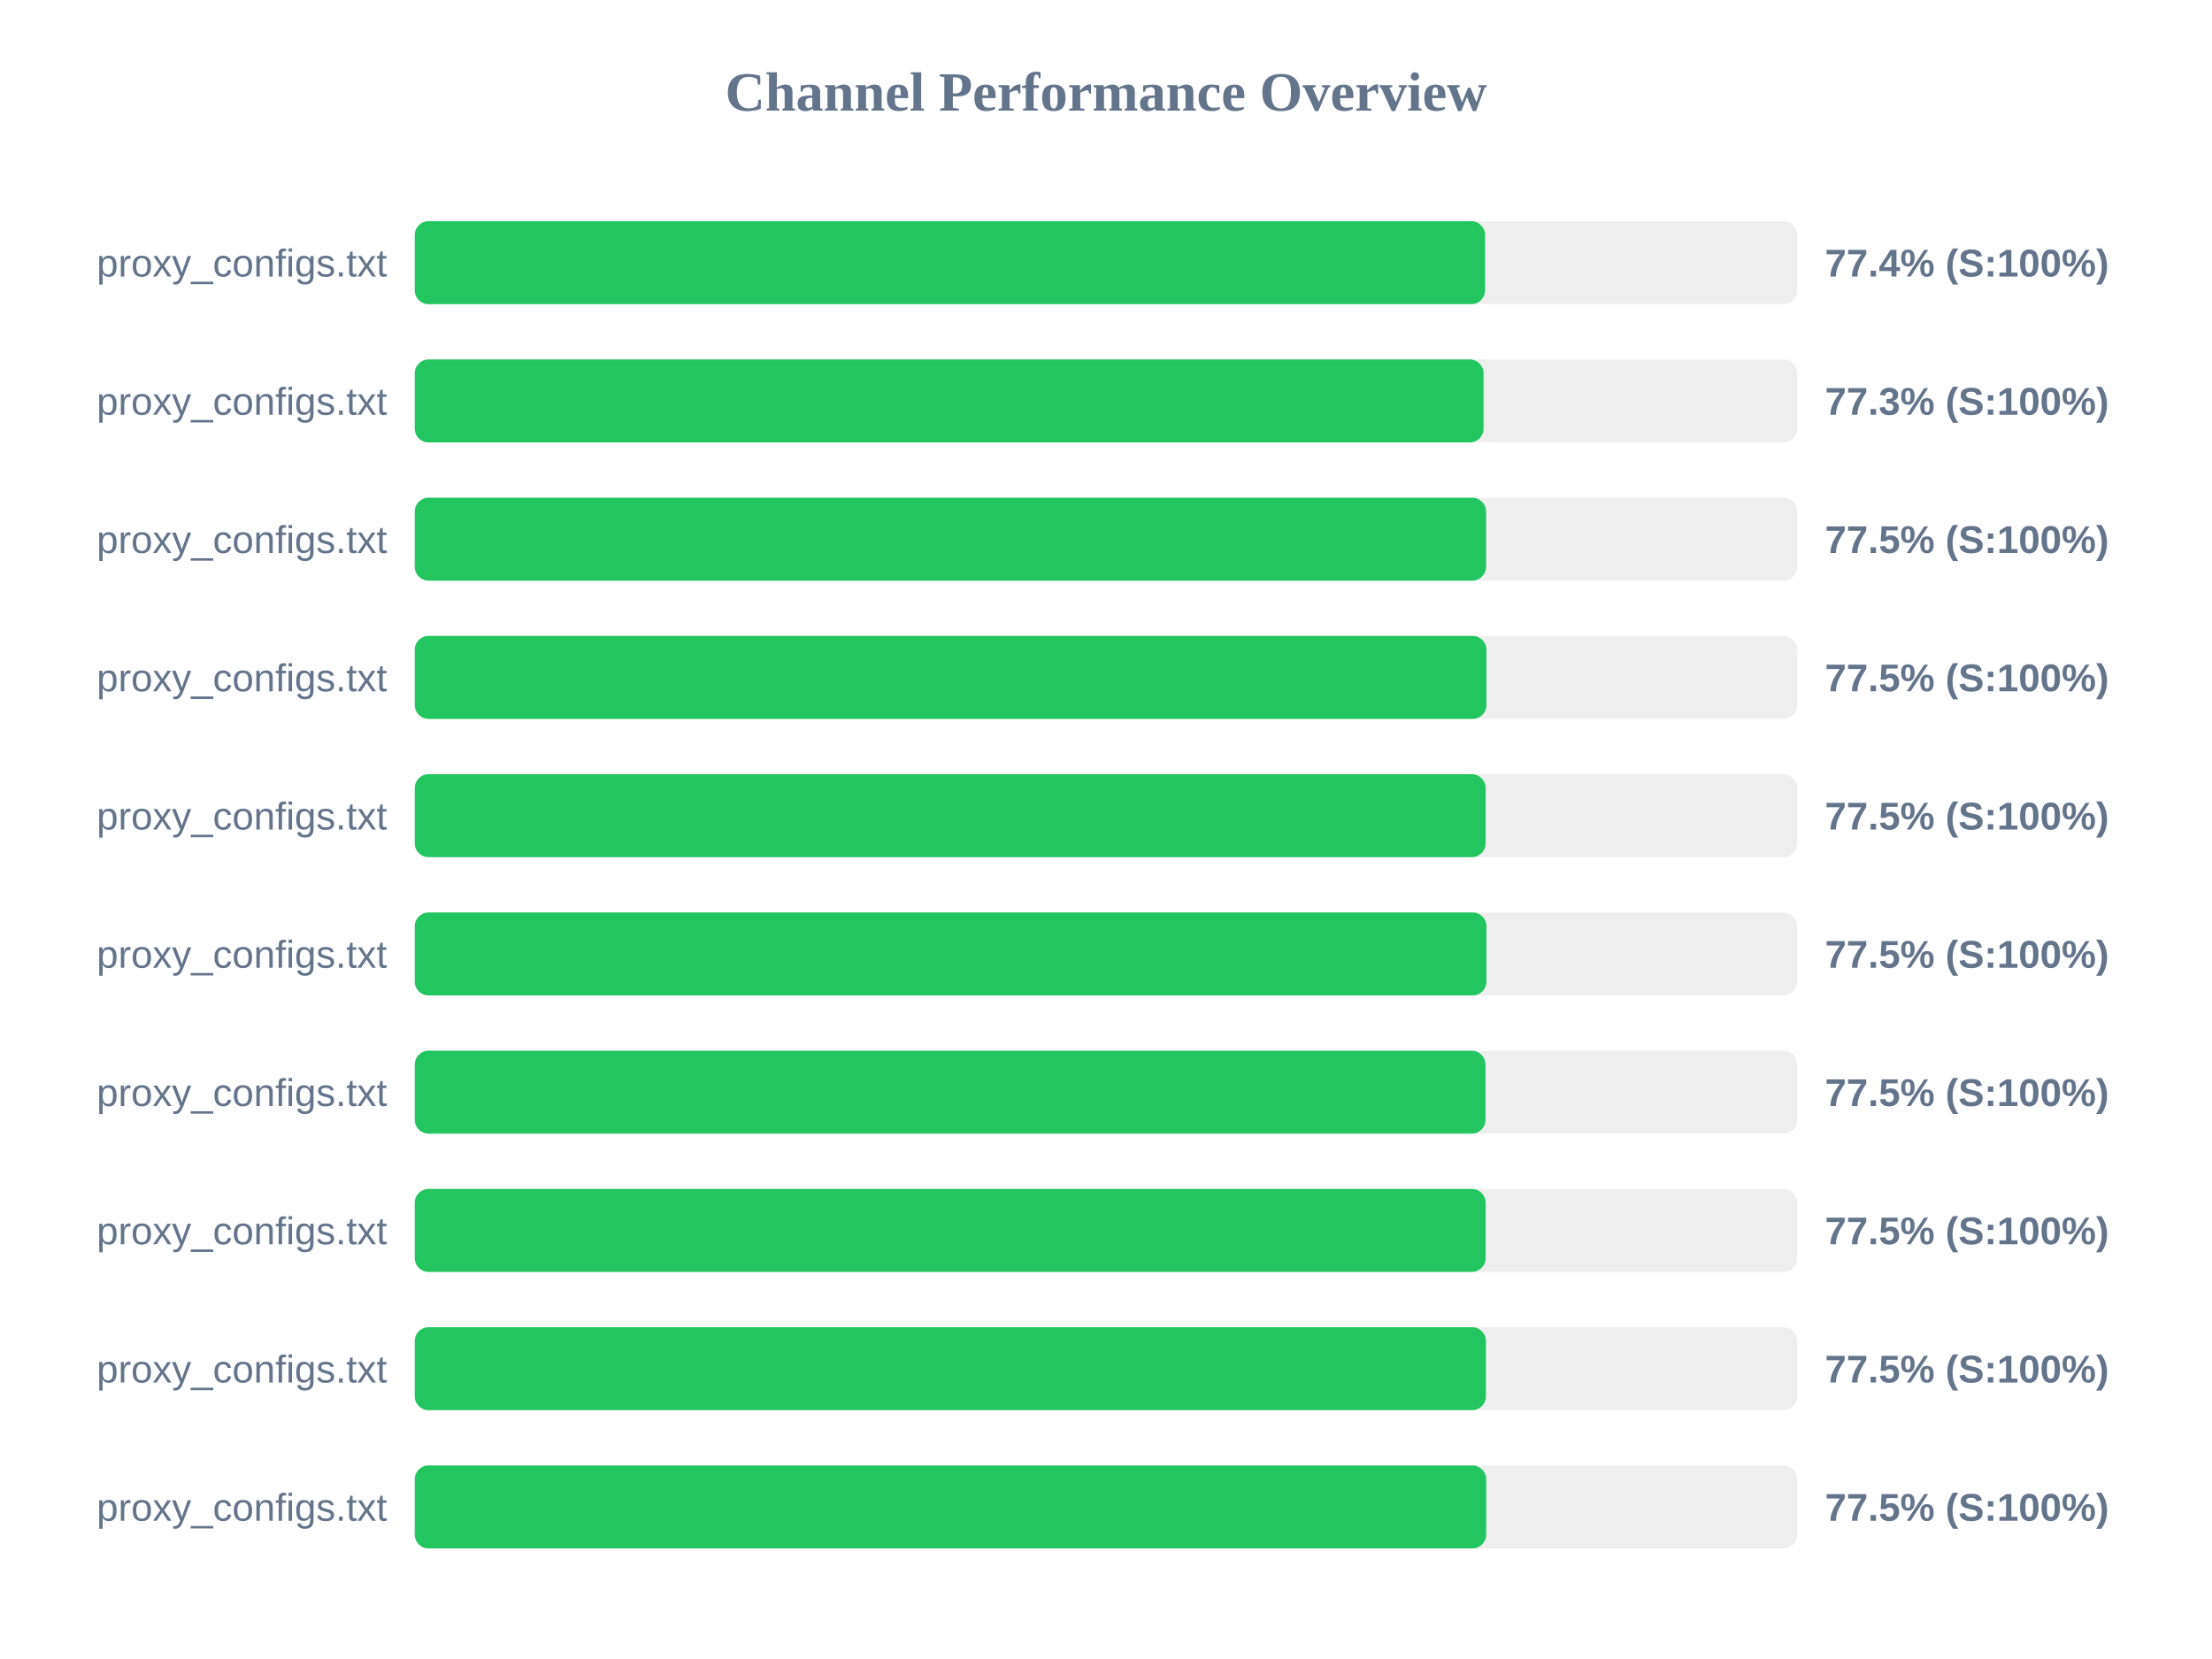
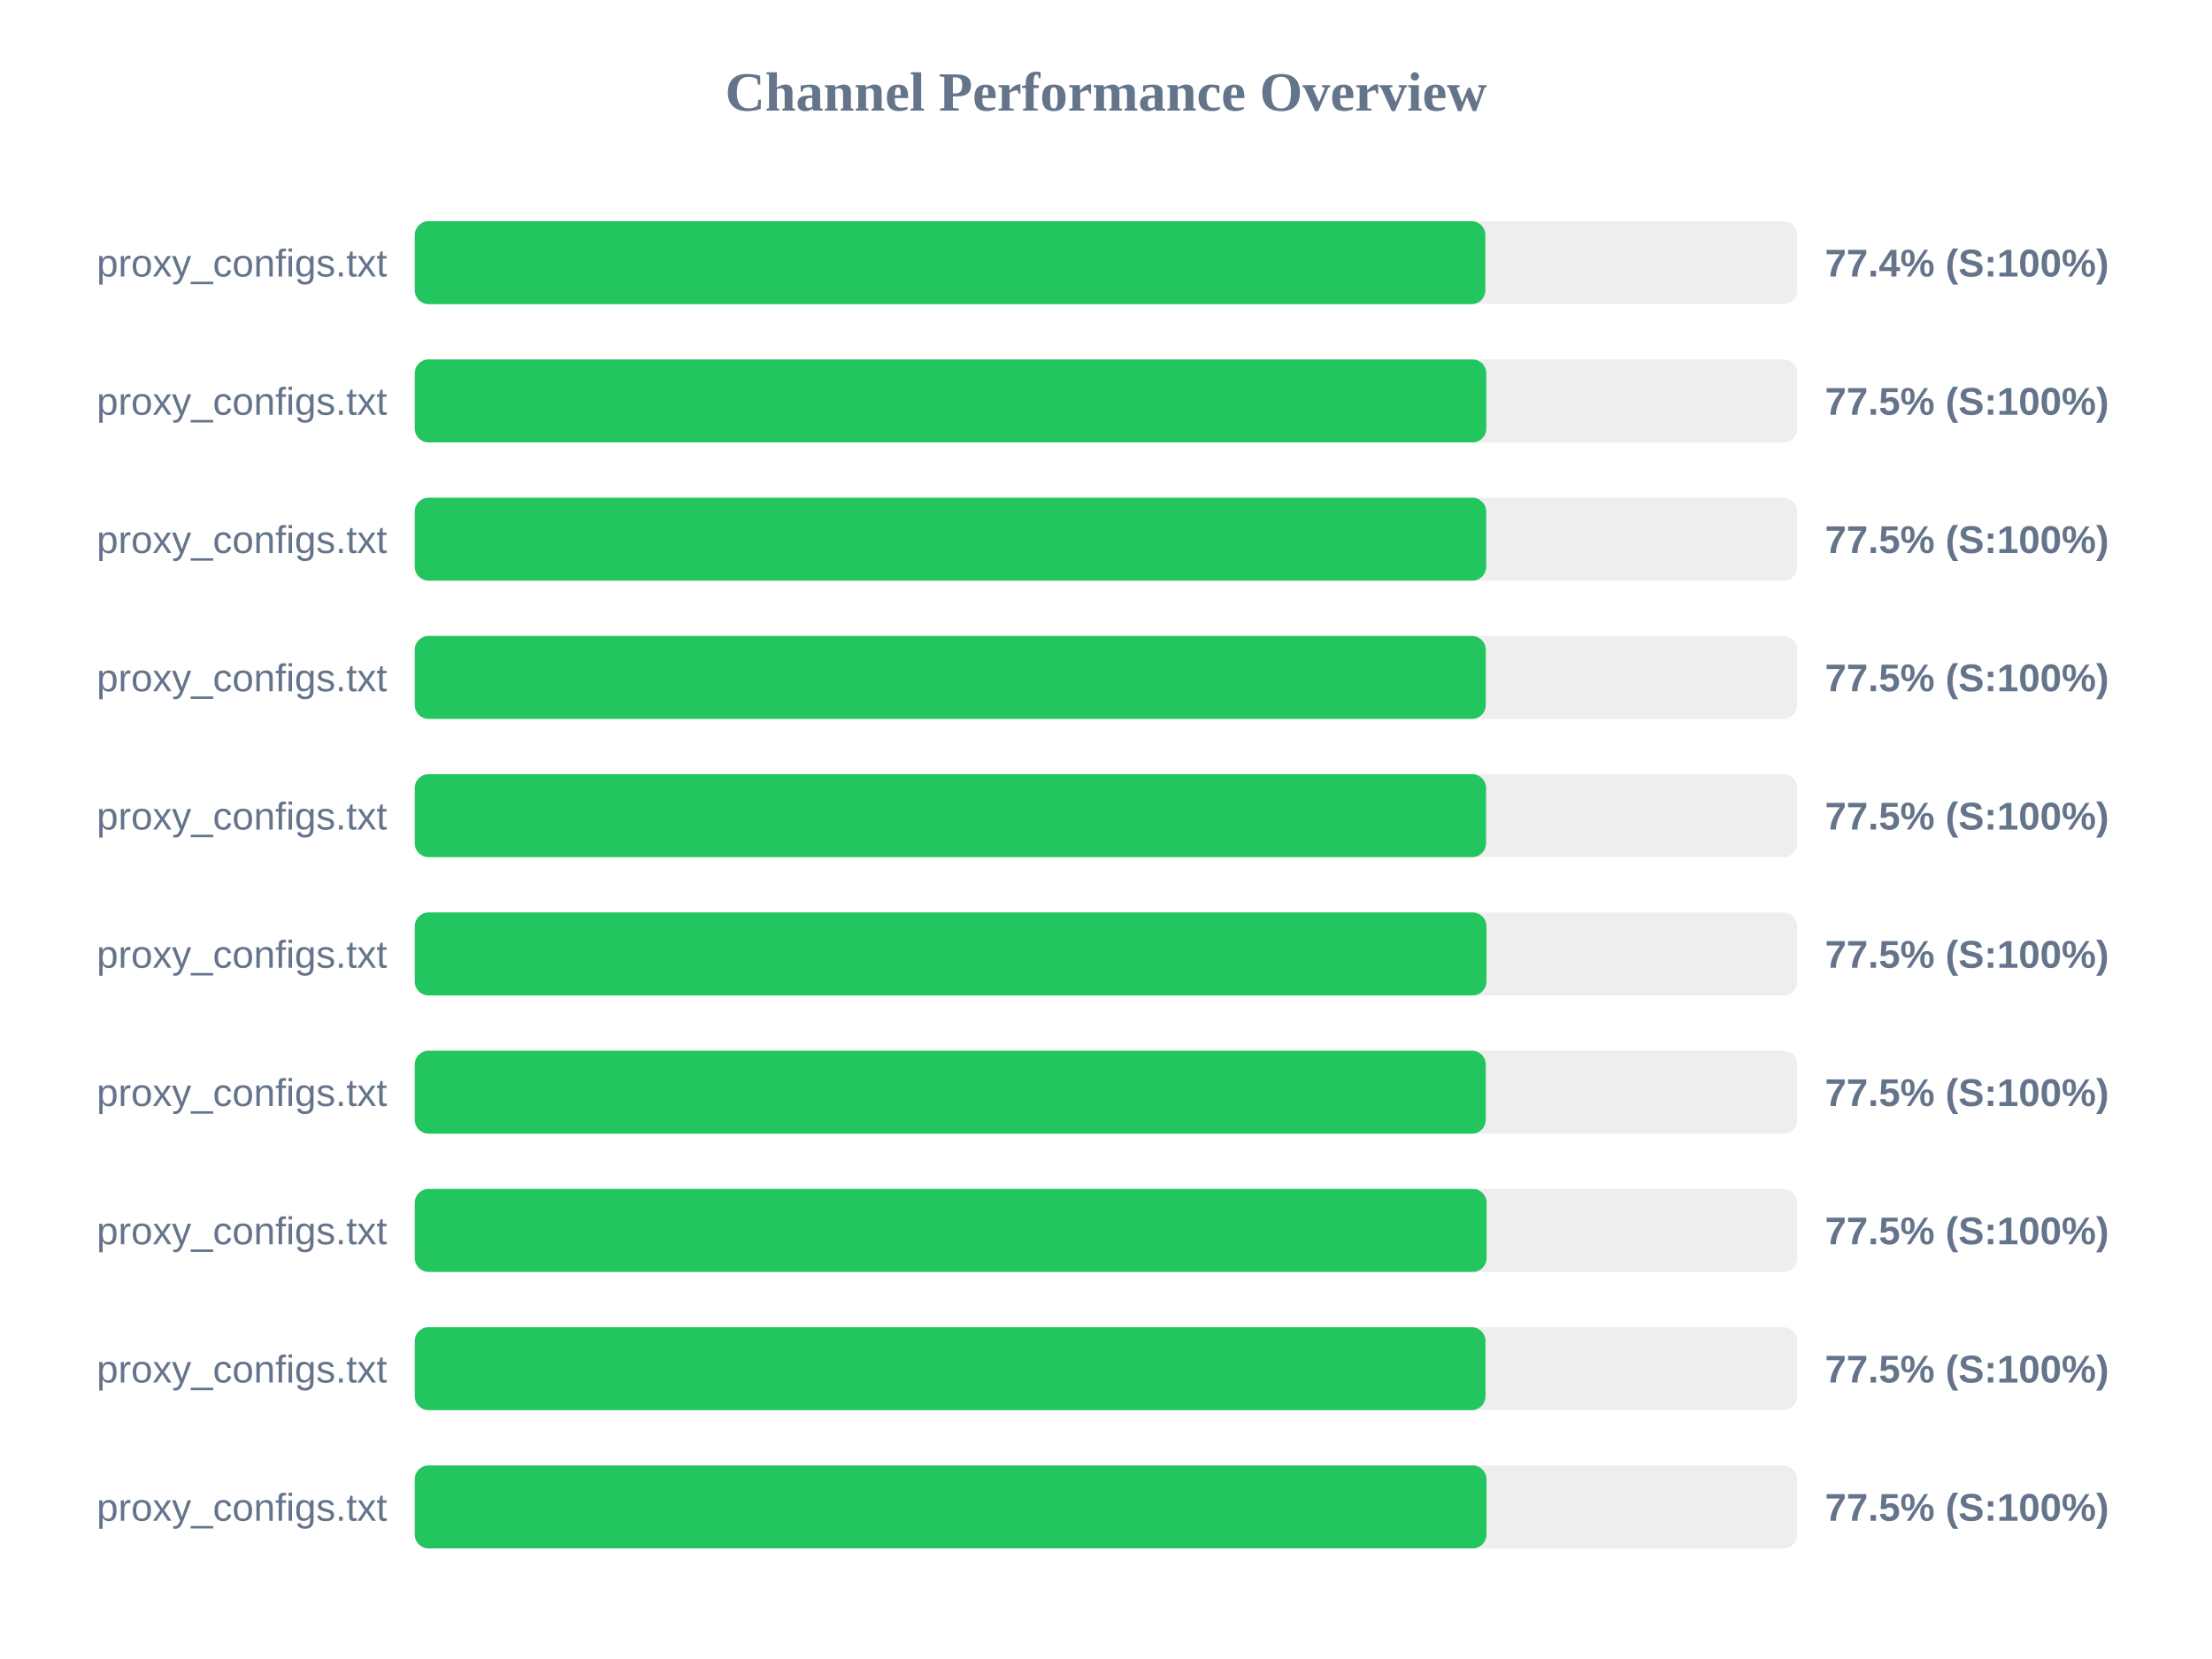
<svg xmlns="http://www.w3.org/2000/svg" width="800" height="600" version="1.1">
  <style>
        .row { font: 14px Arial; fill: #64748b; }
        .score { font: bold 14px Arial; fill: #64748b; }
    </style>
  <text x="400" y="40" text-anchor="middle" font-size="20px" font-weight="bold" fill="#64748b">Channel Performance Overview</text>
  <rect x="150" y="80" width="500" height="30" fill="#eee" rx="5" />
-   <rect x="150" y="80" width="387.1" height="30" fill="#22c55e" rx="5" />
+   <rect x="150" y="80" width="387.2" height="30" fill="#22c55e" rx="5" />
  <text x="140" y="100" text-anchor="end" class="row">proxy_configs.txt</text>
  <text x="660" y="100" text-anchor="start" class="score">77.4% (S:100%)</text>
  <rect x="150" y="130" width="500" height="30" fill="#eee" rx="5" />
-   <rect x="150" y="130" width="386.55" height="30" fill="#22c55e" rx="5" />
+   <rect x="150" y="130" width="387.55" height="30" fill="#22c55e" rx="5" />
  <text x="140" y="150" text-anchor="end" class="row">proxy_configs.txt</text>
-   <text x="660" y="150" text-anchor="start" class="score">77.3% (S:100%)</text>
+   <text x="660" y="150" text-anchor="start" class="score">77.5% (S:100%)</text>
  <rect x="150" y="180" width="500" height="30" fill="#eee" rx="5" />
-   <rect x="150" y="180" width="387.45" height="30" fill="#22c55e" rx="5" />
+   <rect x="150" y="180" width="387.5" height="30" fill="#22c55e" rx="5" />
  <text x="140" y="200" text-anchor="end" class="row">proxy_configs.txt</text>
  <text x="660" y="200" text-anchor="start" class="score">77.5% (S:100%)</text>
  <rect x="150" y="230" width="500" height="30" fill="#eee" rx="5" />
-   <rect x="150" y="230" width="387.6" height="30" fill="#22c55e" rx="5" />
+   <rect x="150" y="230" width="387.35" height="30" fill="#22c55e" rx="5" />
  <text x="140" y="250" text-anchor="end" class="row">proxy_configs.txt</text>
  <text x="660" y="250" text-anchor="start" class="score">77.5% (S:100%)</text>
  <rect x="150" y="280" width="500" height="30" fill="#eee" rx="5" />
-   <rect x="150" y="280" width="387.3" height="30" fill="#22c55e" rx="5" />
+   <rect x="150" y="280" width="387.45" height="30" fill="#22c55e" rx="5" />
  <text x="140" y="300" text-anchor="end" class="row">proxy_configs.txt</text>
  <text x="660" y="300" text-anchor="start" class="score">77.5% (S:100%)</text>
  <rect x="150" y="330" width="500" height="30" fill="#eee" rx="5" />
  <rect x="150" y="330" width="387.6" height="30" fill="#22c55e" rx="5" />
  <text x="140" y="350" text-anchor="end" class="row">proxy_configs.txt</text>
  <text x="660" y="350" text-anchor="start" class="score">77.5% (S:100%)</text>
  <rect x="150" y="380" width="500" height="30" fill="#eee" rx="5" />
-   <rect x="150" y="380" width="387.25" height="30" fill="#22c55e" rx="5" />
+   <rect x="150" y="380" width="387.35" height="30" fill="#22c55e" rx="5" />
  <text x="140" y="400" text-anchor="end" class="row">proxy_configs.txt</text>
  <text x="660" y="400" text-anchor="start" class="score">77.5% (S:100%)</text>
  <rect x="150" y="430" width="500" height="30" fill="#eee" rx="5" />
-   <rect x="150" y="430" width="387.3" height="30" fill="#22c55e" rx="5" />
+   <rect x="150" y="430" width="387.65" height="30" fill="#22c55e" rx="5" />
  <text x="140" y="450" text-anchor="end" class="row">proxy_configs.txt</text>
  <text x="660" y="450" text-anchor="start" class="score">77.5% (S:100%)</text>
  <rect x="150" y="480" width="500" height="30" fill="#eee" rx="5" />
-   <rect x="150" y="480" width="387.4" height="30" fill="#22c55e" rx="5" />
+   <rect x="150" y="480" width="387.25" height="30" fill="#22c55e" rx="5" />
  <text x="140" y="500" text-anchor="end" class="row">proxy_configs.txt</text>
  <text x="660" y="500" text-anchor="start" class="score">77.5% (S:100%)</text>
  <rect x="150" y="530" width="500" height="30" fill="#eee" rx="5" />
-   <rect x="150" y="530" width="387.5" height="30" fill="#22c55e" rx="5" />
+   <rect x="150" y="530" width="387.6" height="30" fill="#22c55e" rx="5" />
  <text x="140" y="550" text-anchor="end" class="row">proxy_configs.txt</text>
  <text x="660" y="550" text-anchor="start" class="score">77.5% (S:100%)</text>
</svg>
